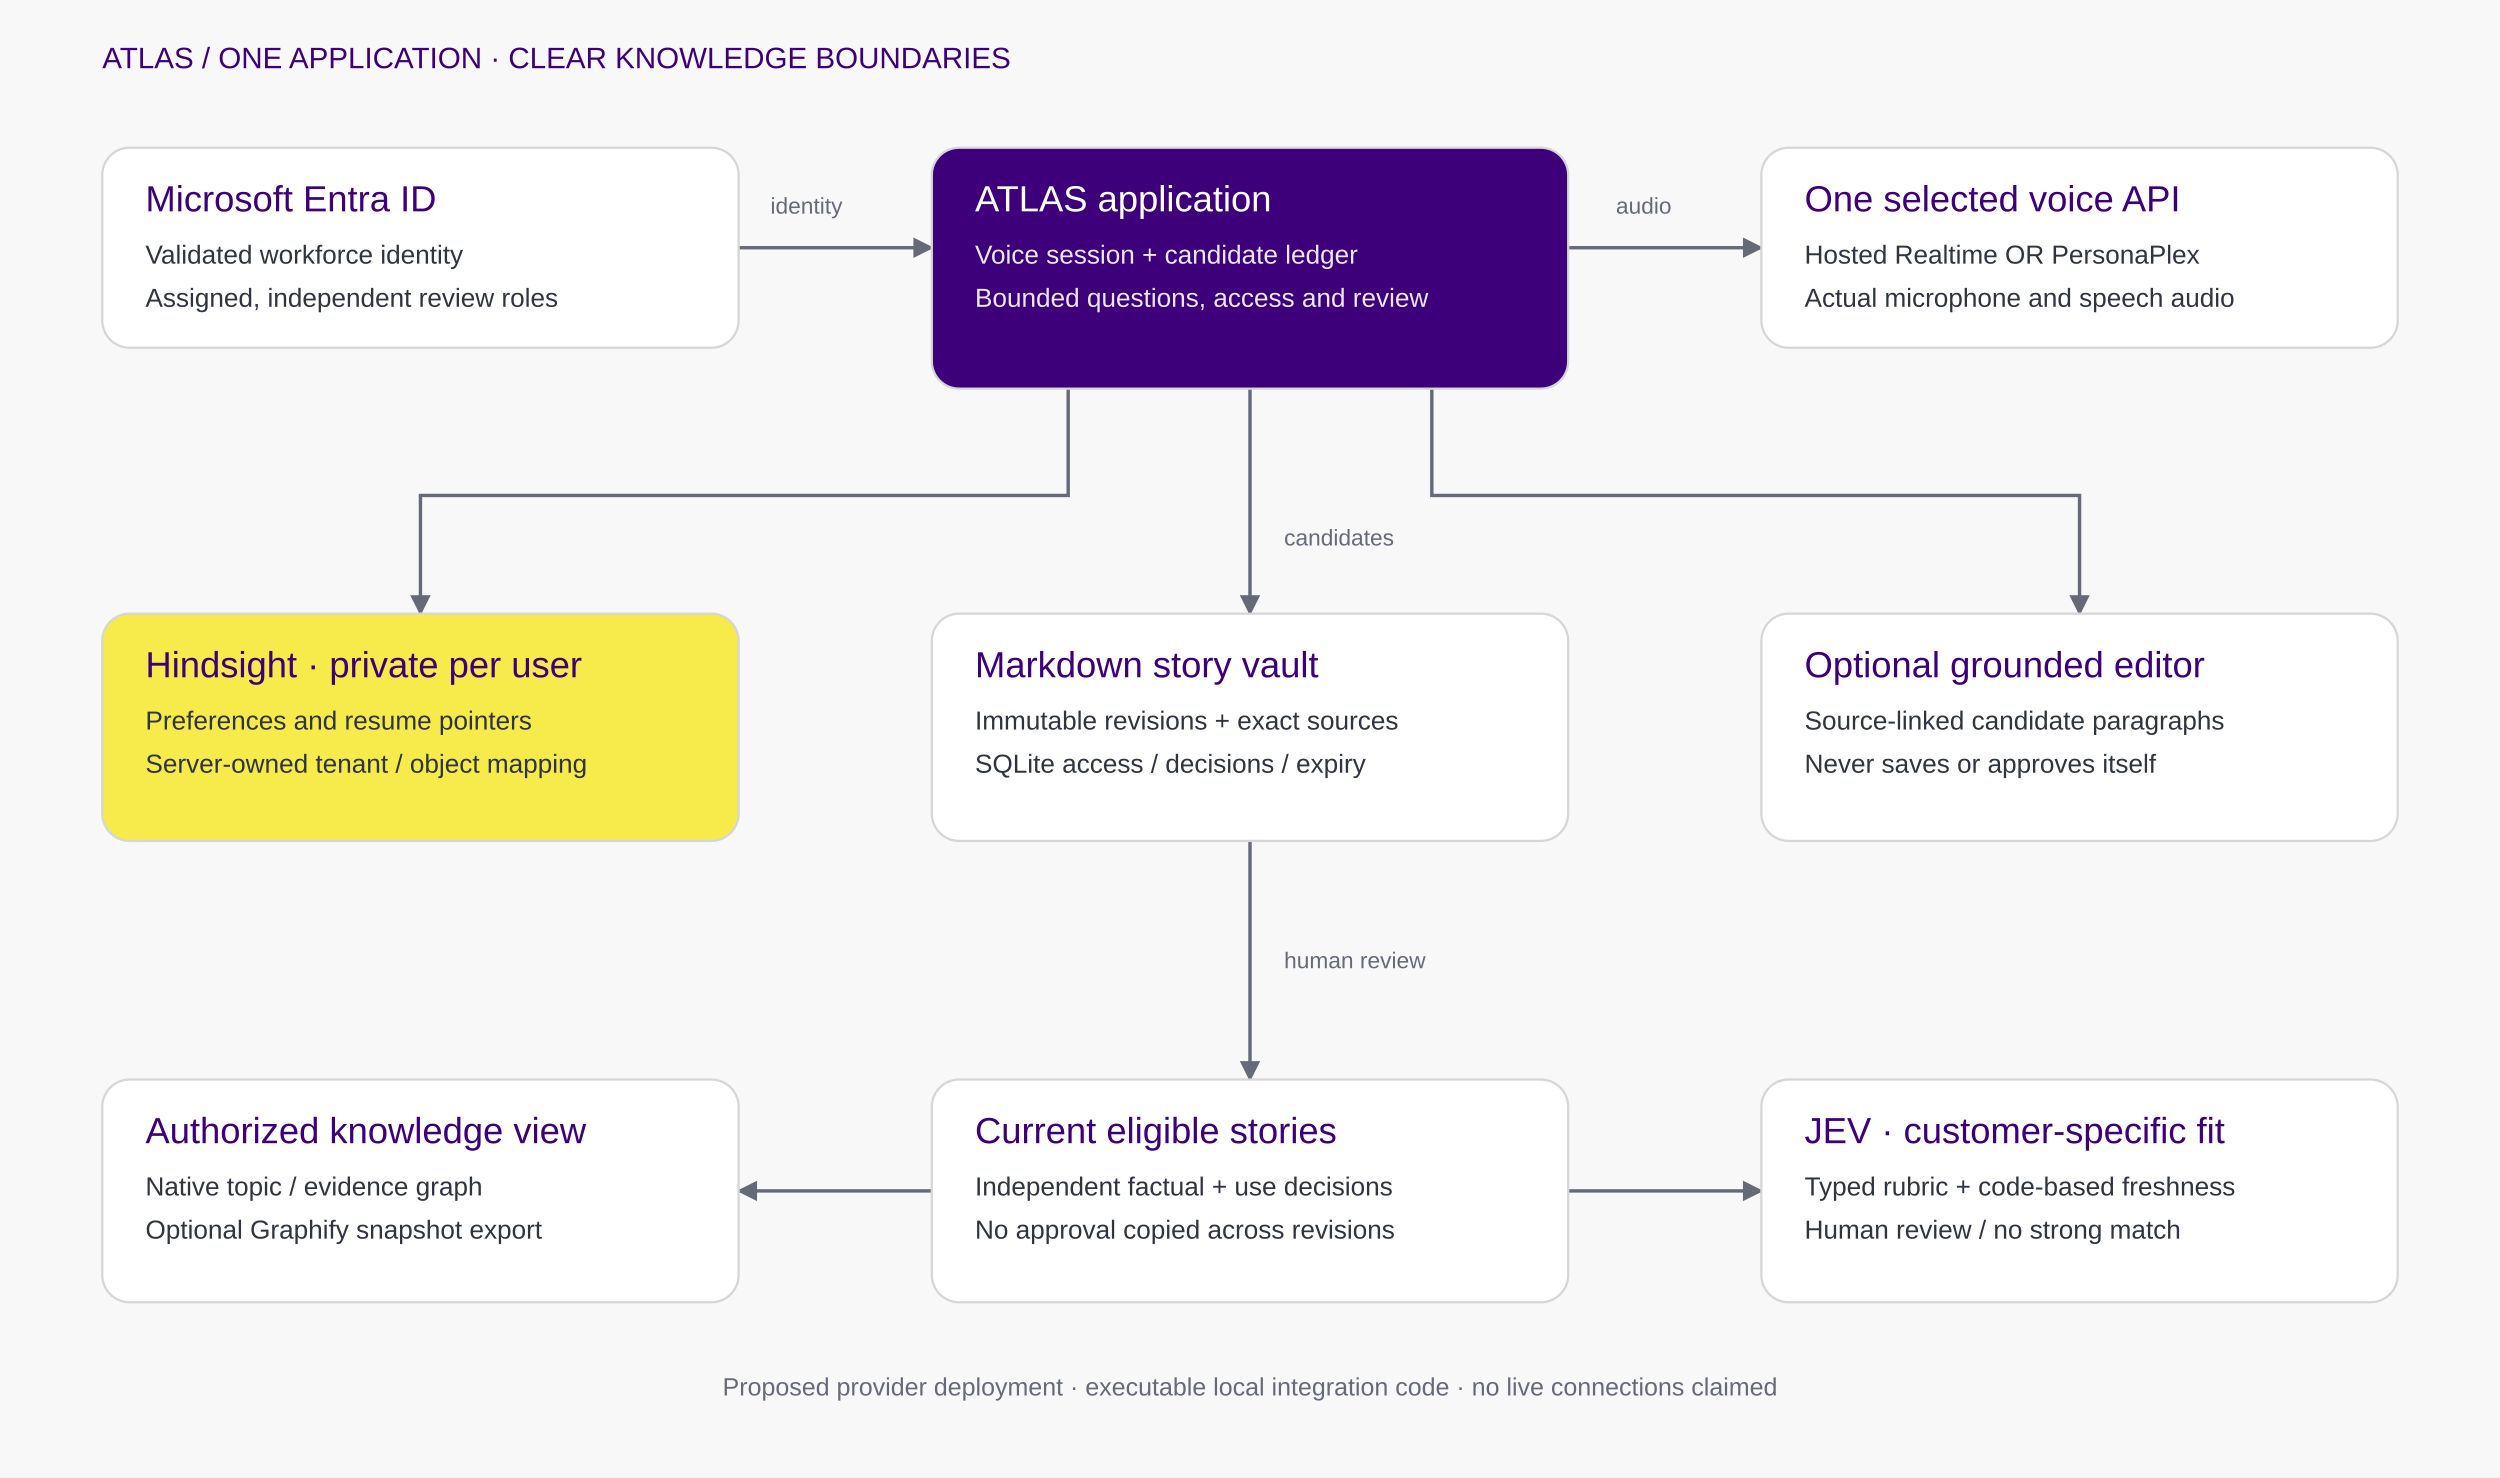
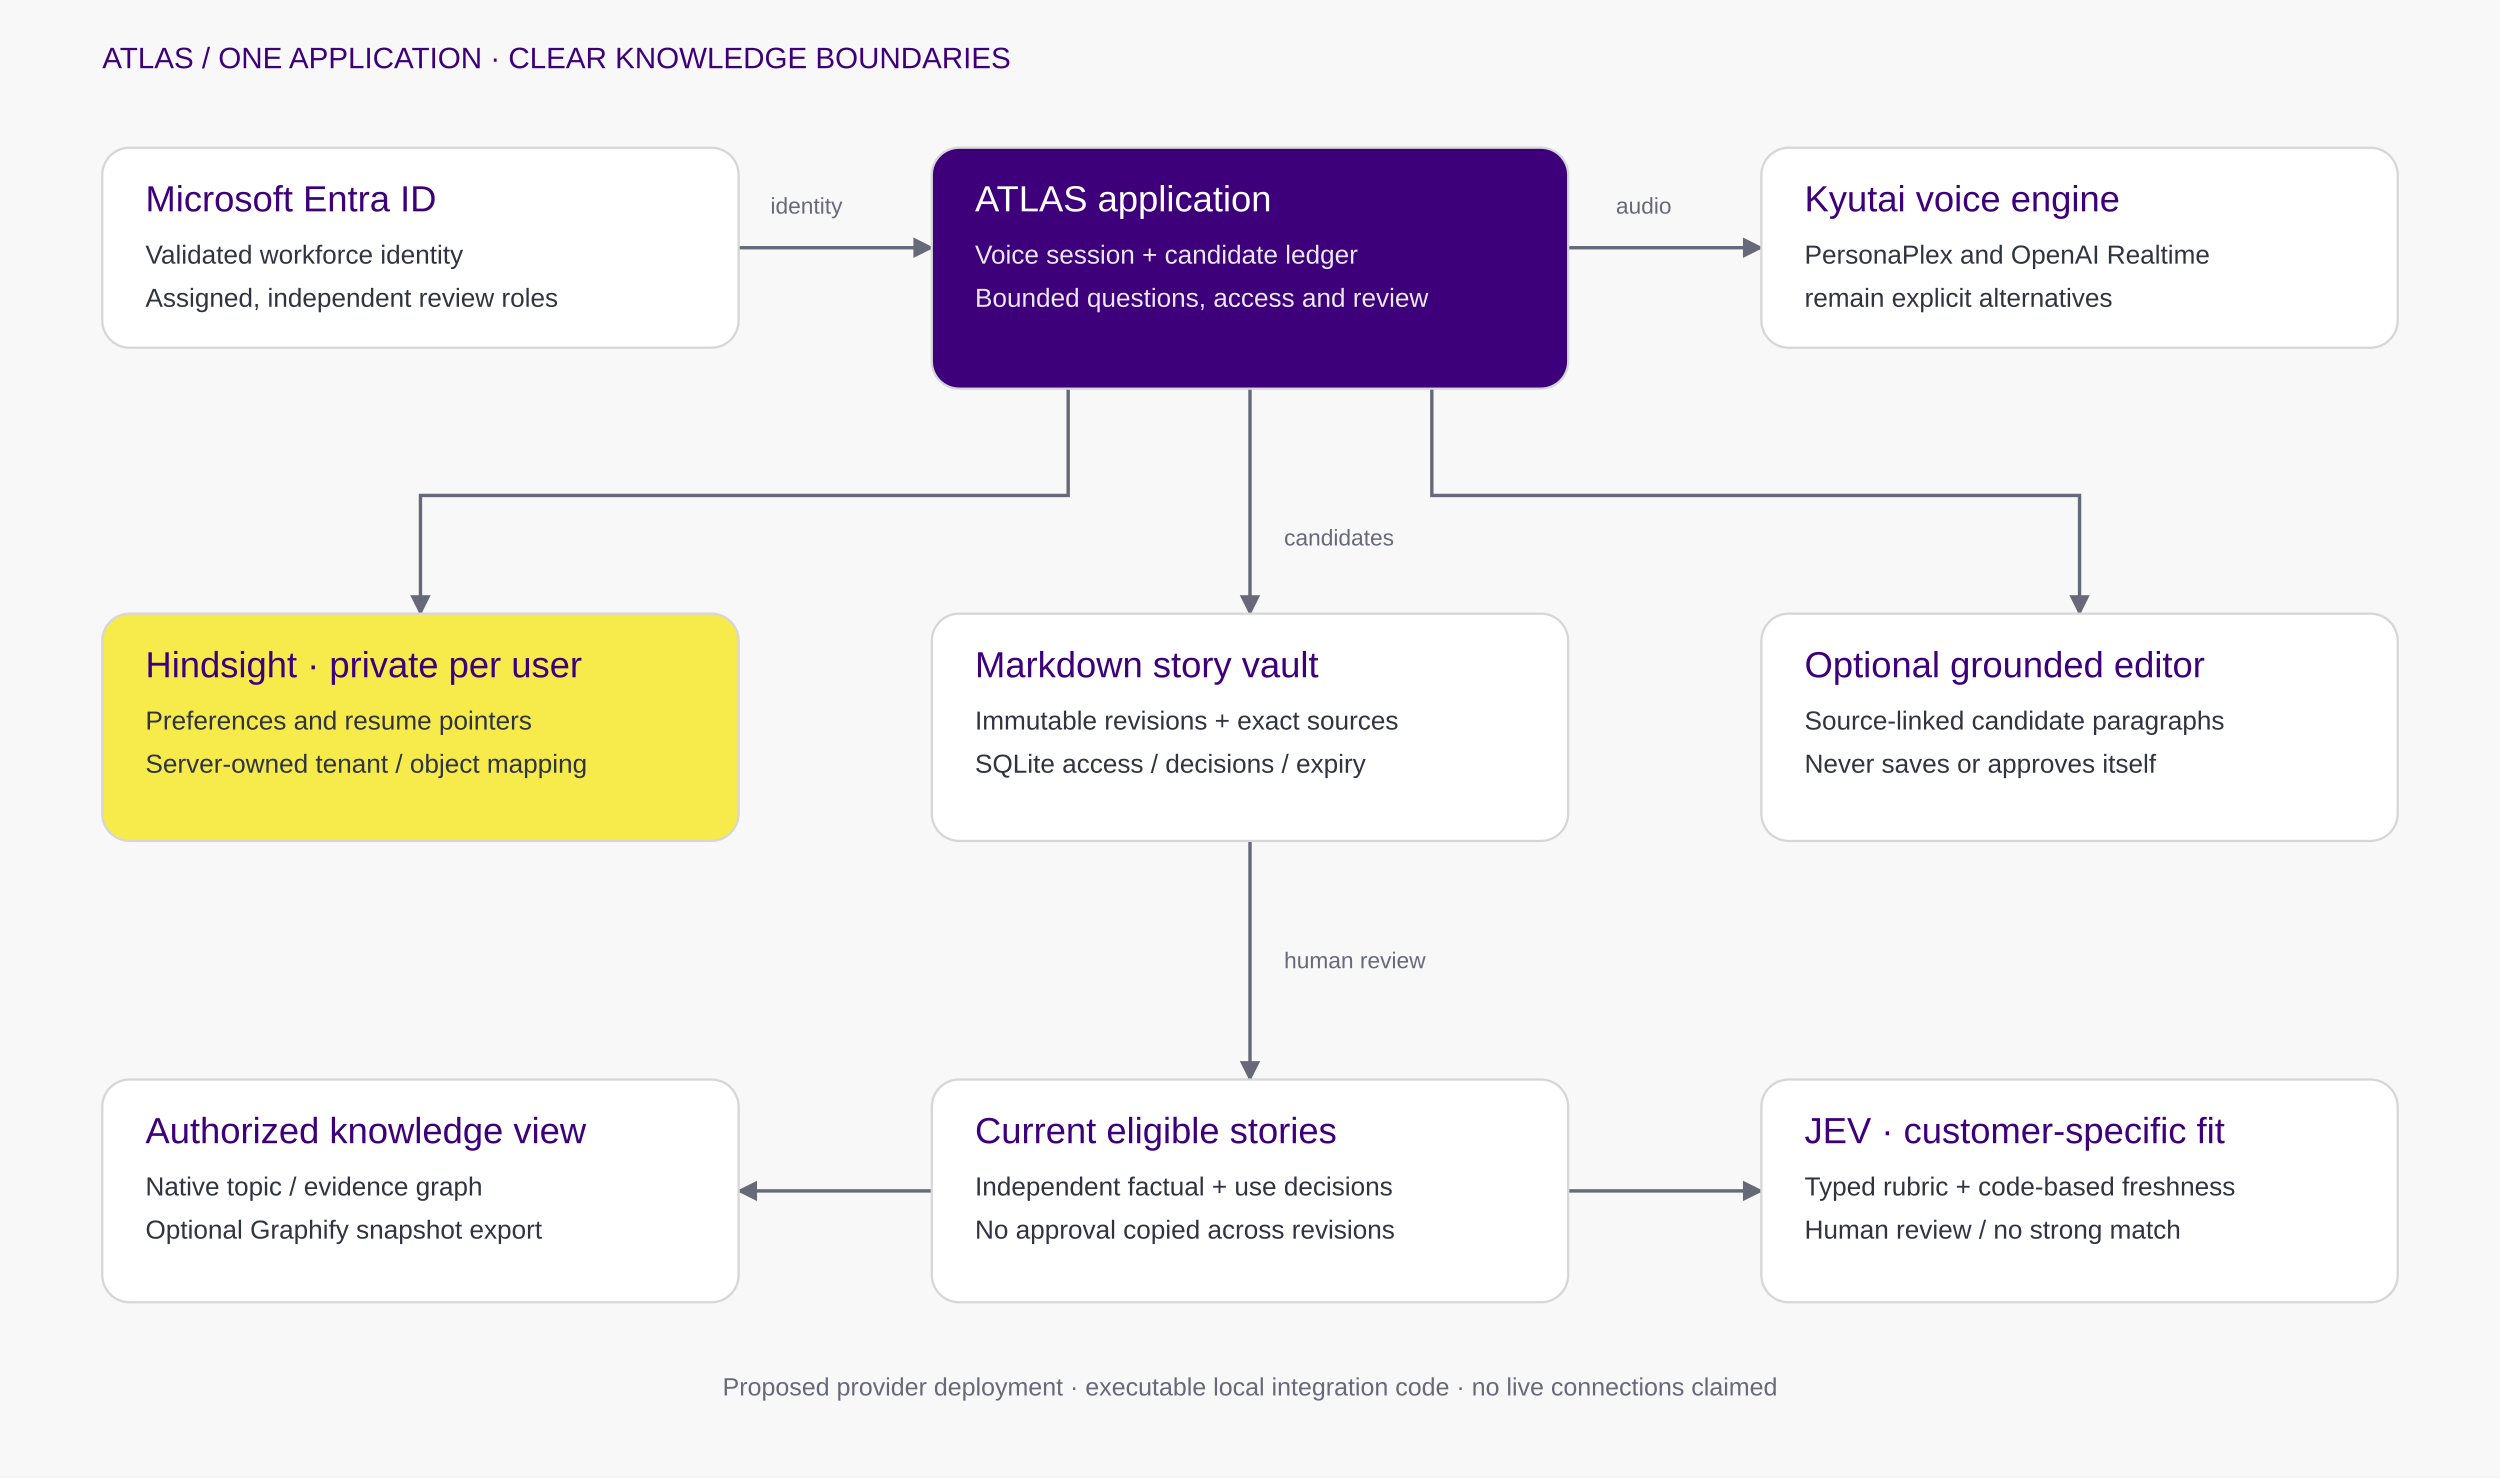
<svg xmlns="http://www.w3.org/2000/svg" viewBox="0 0 1100 650" role="img" aria-labelledby="a-title a-desc">
  <rect width="1100" height="650" fill="#F8F8F8" />
  <text x="45" y="30" font-family="Arial,sans-serif" font-size="13" fill="#3E007A">ATLAS / ONE APPLICATION · CLEAR KNOWLEDGE BOUNDARIES</text>
  <defs>
    <marker id="end" viewBox="0 0 10 10" refX="9" refY="5" markerWidth="6" markerHeight="6" orient="auto">
      <path d="M0 0 L10 5 L0 10Z" fill="#666A78" />
    </marker>
  </defs>
  <g fill="none" stroke="#666A78" stroke-width="1.5" marker-end="url(#end)">
    <path d="M325 109H410" />
    <path d="M690 109H775" />
    <path d="M470 171V218H185V270" />
    <path d="M550 171V270" />
    <path d="M630 171V218H915V270" />
    <path d="M550 370V475" />
    <path d="M410 524H325" />
    <path d="M690 524H775" />
  </g>
  <g>
    <rect x="45" y="65" width="280" height="88" rx="12" fill="#FFFFFF" stroke="#D6D6D6" />
    <text x="64" y="93" fill="#3E007A" font-family="Arial,sans-serif" font-size="16">Microsoft Entra ID</text>
    <text x="64" y="116" fill="#2F3440" font-family="Arial,sans-serif" font-size="11.5">Validated workforce identity</text>
    <text x="64" y="135" fill="#2F3440" font-family="Arial,sans-serif" font-size="11.5">Assigned, independent review roles</text>
  </g>
  <g>
    <rect x="410" y="65" width="280" height="106" rx="12" fill="#3E007A" stroke="#D6D6D6" />
    <text x="429" y="93" fill="#FFFFFF" font-family="Arial,sans-serif" font-size="16">ATLAS application</text>
    <text x="429" y="116" fill="#E8E8EE" font-family="Arial,sans-serif" font-size="11.5">Voice session + candidate ledger</text>
    <text x="429" y="135" fill="#E8E8EE" font-family="Arial,sans-serif" font-size="11.5">Bounded questions, access and review</text>
  </g>
  <g>
    <rect x="775" y="65" width="280" height="88" rx="12" fill="#FFFFFF" stroke="#D6D6D6" />
-     <text x="794" y="93" fill="#3E007A" font-family="Arial,sans-serif" font-size="16">One selected voice API</text>
-     <text x="794" y="116" fill="#2F3440" font-family="Arial,sans-serif" font-size="11.5">Hosted Realtime OR PersonaPlex</text>
-     <text x="794" y="135" fill="#2F3440" font-family="Arial,sans-serif" font-size="11.5">Actual microphone and speech audio</text>
+     <text x="794" y="93" fill="#3E007A" font-family="Arial,sans-serif" font-size="16">Kyutai voice engine</text>
+     <text x="794" y="116" fill="#2F3440" font-family="Arial,sans-serif" font-size="11.5">PersonaPlex and OpenAI Realtime</text>
+     <text x="794" y="135" fill="#2F3440" font-family="Arial,sans-serif" font-size="11.5">remain explicit alternatives</text>
  </g>
  <g>
    <rect x="45" y="270" width="280" height="100" rx="12" fill="#F6EB4B" stroke="#D6D6D6" />
    <text x="64" y="298" fill="#3E007A" font-family="Arial,sans-serif" font-size="16">Hindsight · private per user</text>
    <text x="64" y="321" fill="#2F3440" font-family="Arial,sans-serif" font-size="11.5">Preferences and resume pointers</text>
    <text x="64" y="340" fill="#2F3440" font-family="Arial,sans-serif" font-size="11.5">Server-owned tenant / object mapping</text>
  </g>
  <g>
    <rect x="410" y="270" width="280" height="100" rx="12" fill="#FFFFFF" stroke="#D6D6D6" />
    <text x="429" y="298" fill="#3E007A" font-family="Arial,sans-serif" font-size="16">Markdown story vault</text>
    <text x="429" y="321" fill="#2F3440" font-family="Arial,sans-serif" font-size="11.5">Immutable revisions + exact sources</text>
    <text x="429" y="340" fill="#2F3440" font-family="Arial,sans-serif" font-size="11.5">SQLite access / decisions / expiry</text>
  </g>
  <g>
    <rect x="775" y="270" width="280" height="100" rx="12" fill="#FFFFFF" stroke="#D6D6D6" />
    <text x="794" y="298" fill="#3E007A" font-family="Arial,sans-serif" font-size="16">Optional grounded editor</text>
    <text x="794" y="321" fill="#2F3440" font-family="Arial,sans-serif" font-size="11.5">Source-linked candidate paragraphs</text>
    <text x="794" y="340" fill="#2F3440" font-family="Arial,sans-serif" font-size="11.5">Never saves or approves itself</text>
  </g>
  <g>
    <rect x="45" y="475" width="280" height="98" rx="12" fill="#FFFFFF" stroke="#D6D6D6" />
    <text x="64" y="503" fill="#3E007A" font-family="Arial,sans-serif" font-size="16">Authorized knowledge view</text>
    <text x="64" y="526" fill="#2F3440" font-family="Arial,sans-serif" font-size="11.5">Native topic / evidence graph</text>
    <text x="64" y="545" fill="#2F3440" font-family="Arial,sans-serif" font-size="11.5">Optional Graphify snapshot export</text>
  </g>
  <g>
    <rect x="410" y="475" width="280" height="98" rx="12" fill="#FFFFFF" stroke="#D6D6D6" />
    <text x="429" y="503" fill="#3E007A" font-family="Arial,sans-serif" font-size="16">Current eligible stories</text>
    <text x="429" y="526" fill="#2F3440" font-family="Arial,sans-serif" font-size="11.5">Independent factual + use decisions</text>
    <text x="429" y="545" fill="#2F3440" font-family="Arial,sans-serif" font-size="11.5">No approval copied across revisions</text>
  </g>
  <g>
    <rect x="775" y="475" width="280" height="98" rx="12" fill="#FFFFFF" stroke="#D6D6D6" />
    <text x="794" y="503" fill="#3E007A" font-family="Arial,sans-serif" font-size="16">JEV · customer-specific fit</text>
    <text x="794" y="526" fill="#2F3440" font-family="Arial,sans-serif" font-size="11.5">Typed rubric + code-based freshness</text>
    <text x="794" y="545" fill="#2F3440" font-family="Arial,sans-serif" font-size="11.5">Human review / no strong match</text>
  </g>
  <g fill="#666A78" font-family="Arial,sans-serif" font-size="10">
    <text x="339" y="94">identity</text>
    <text x="711" y="94">audio</text>
    <text x="565" y="240">candidates</text>
    <text x="565" y="426">human review</text>
  </g>
  <text x="550" y="614" text-anchor="middle" fill="#666A78" font-size="11" font-family="Arial,sans-serif">Proposed provider deployment · executable local integration code · no live connections claimed</text>
</svg>
